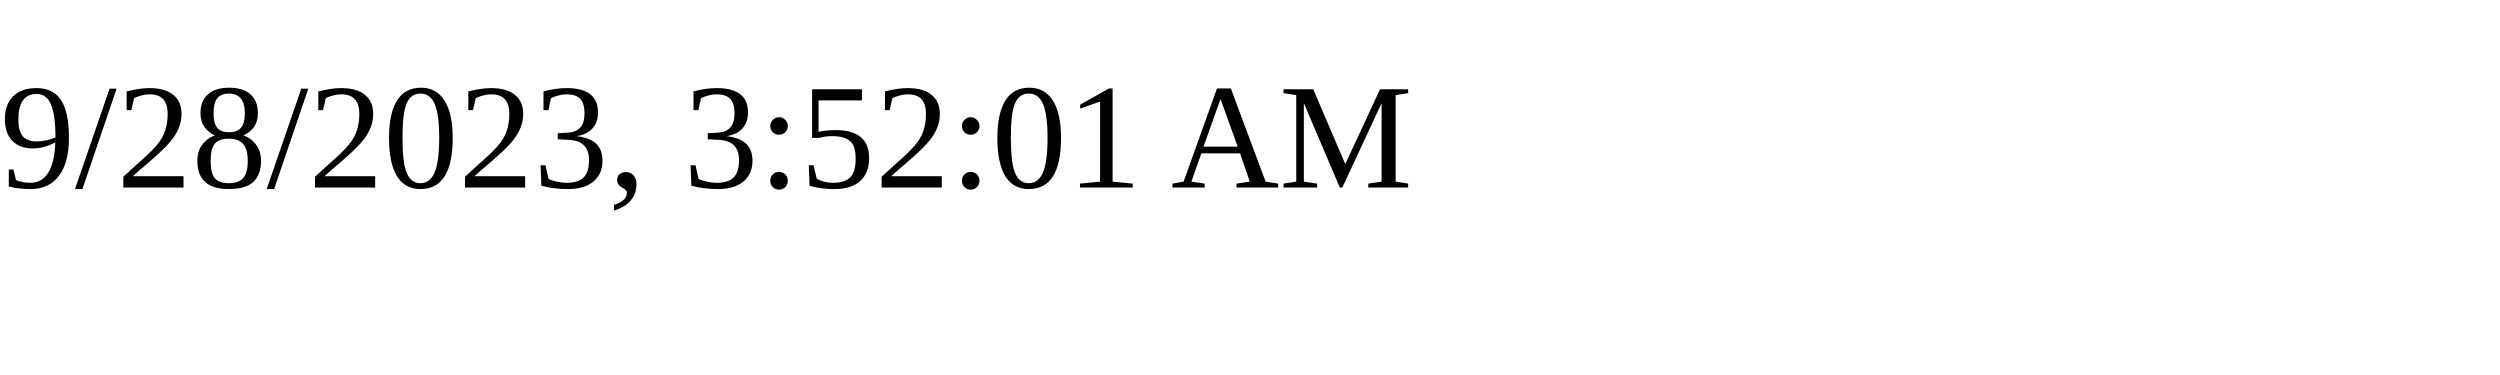
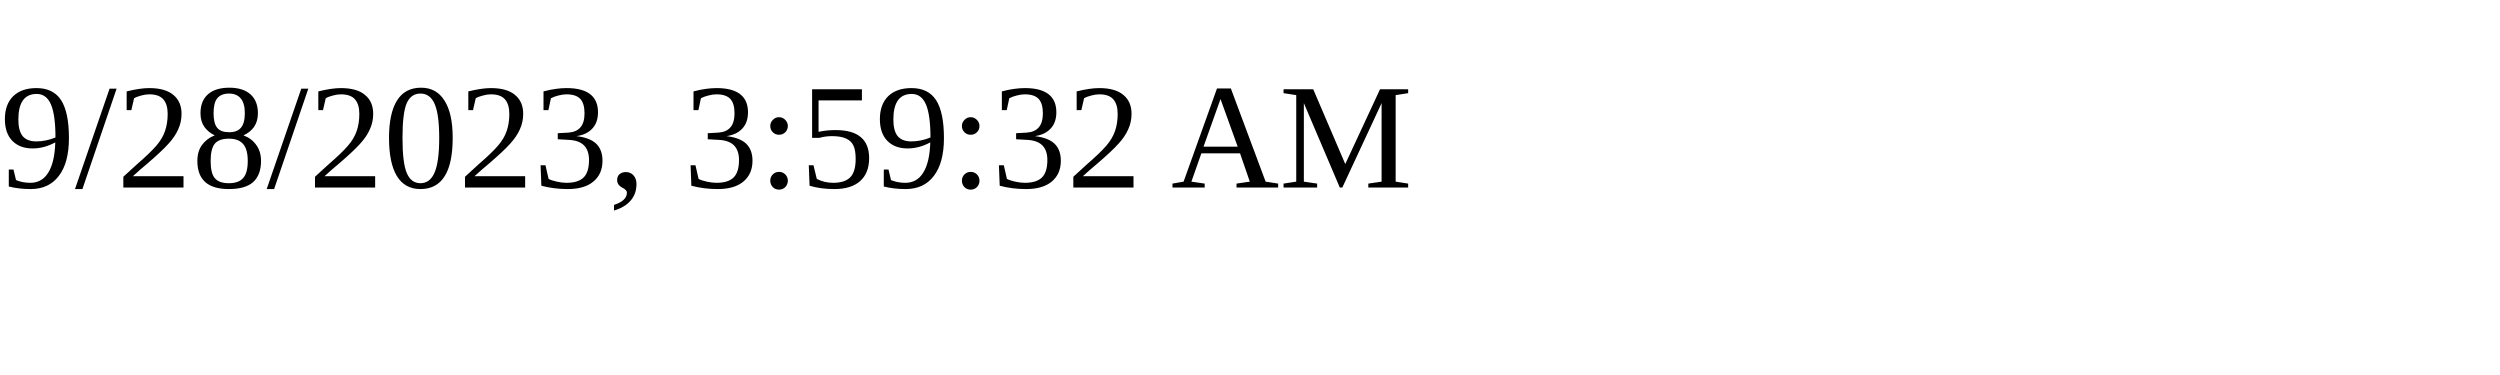
<svg xmlns="http://www.w3.org/2000/svg" height="30" width="200">
-   <text x="0" y="15">9/28/2023, 3:52:01 AM</text>
+   <text x="0" y="15">9/28/2023, 3:59:32 AM</text>
</svg>
